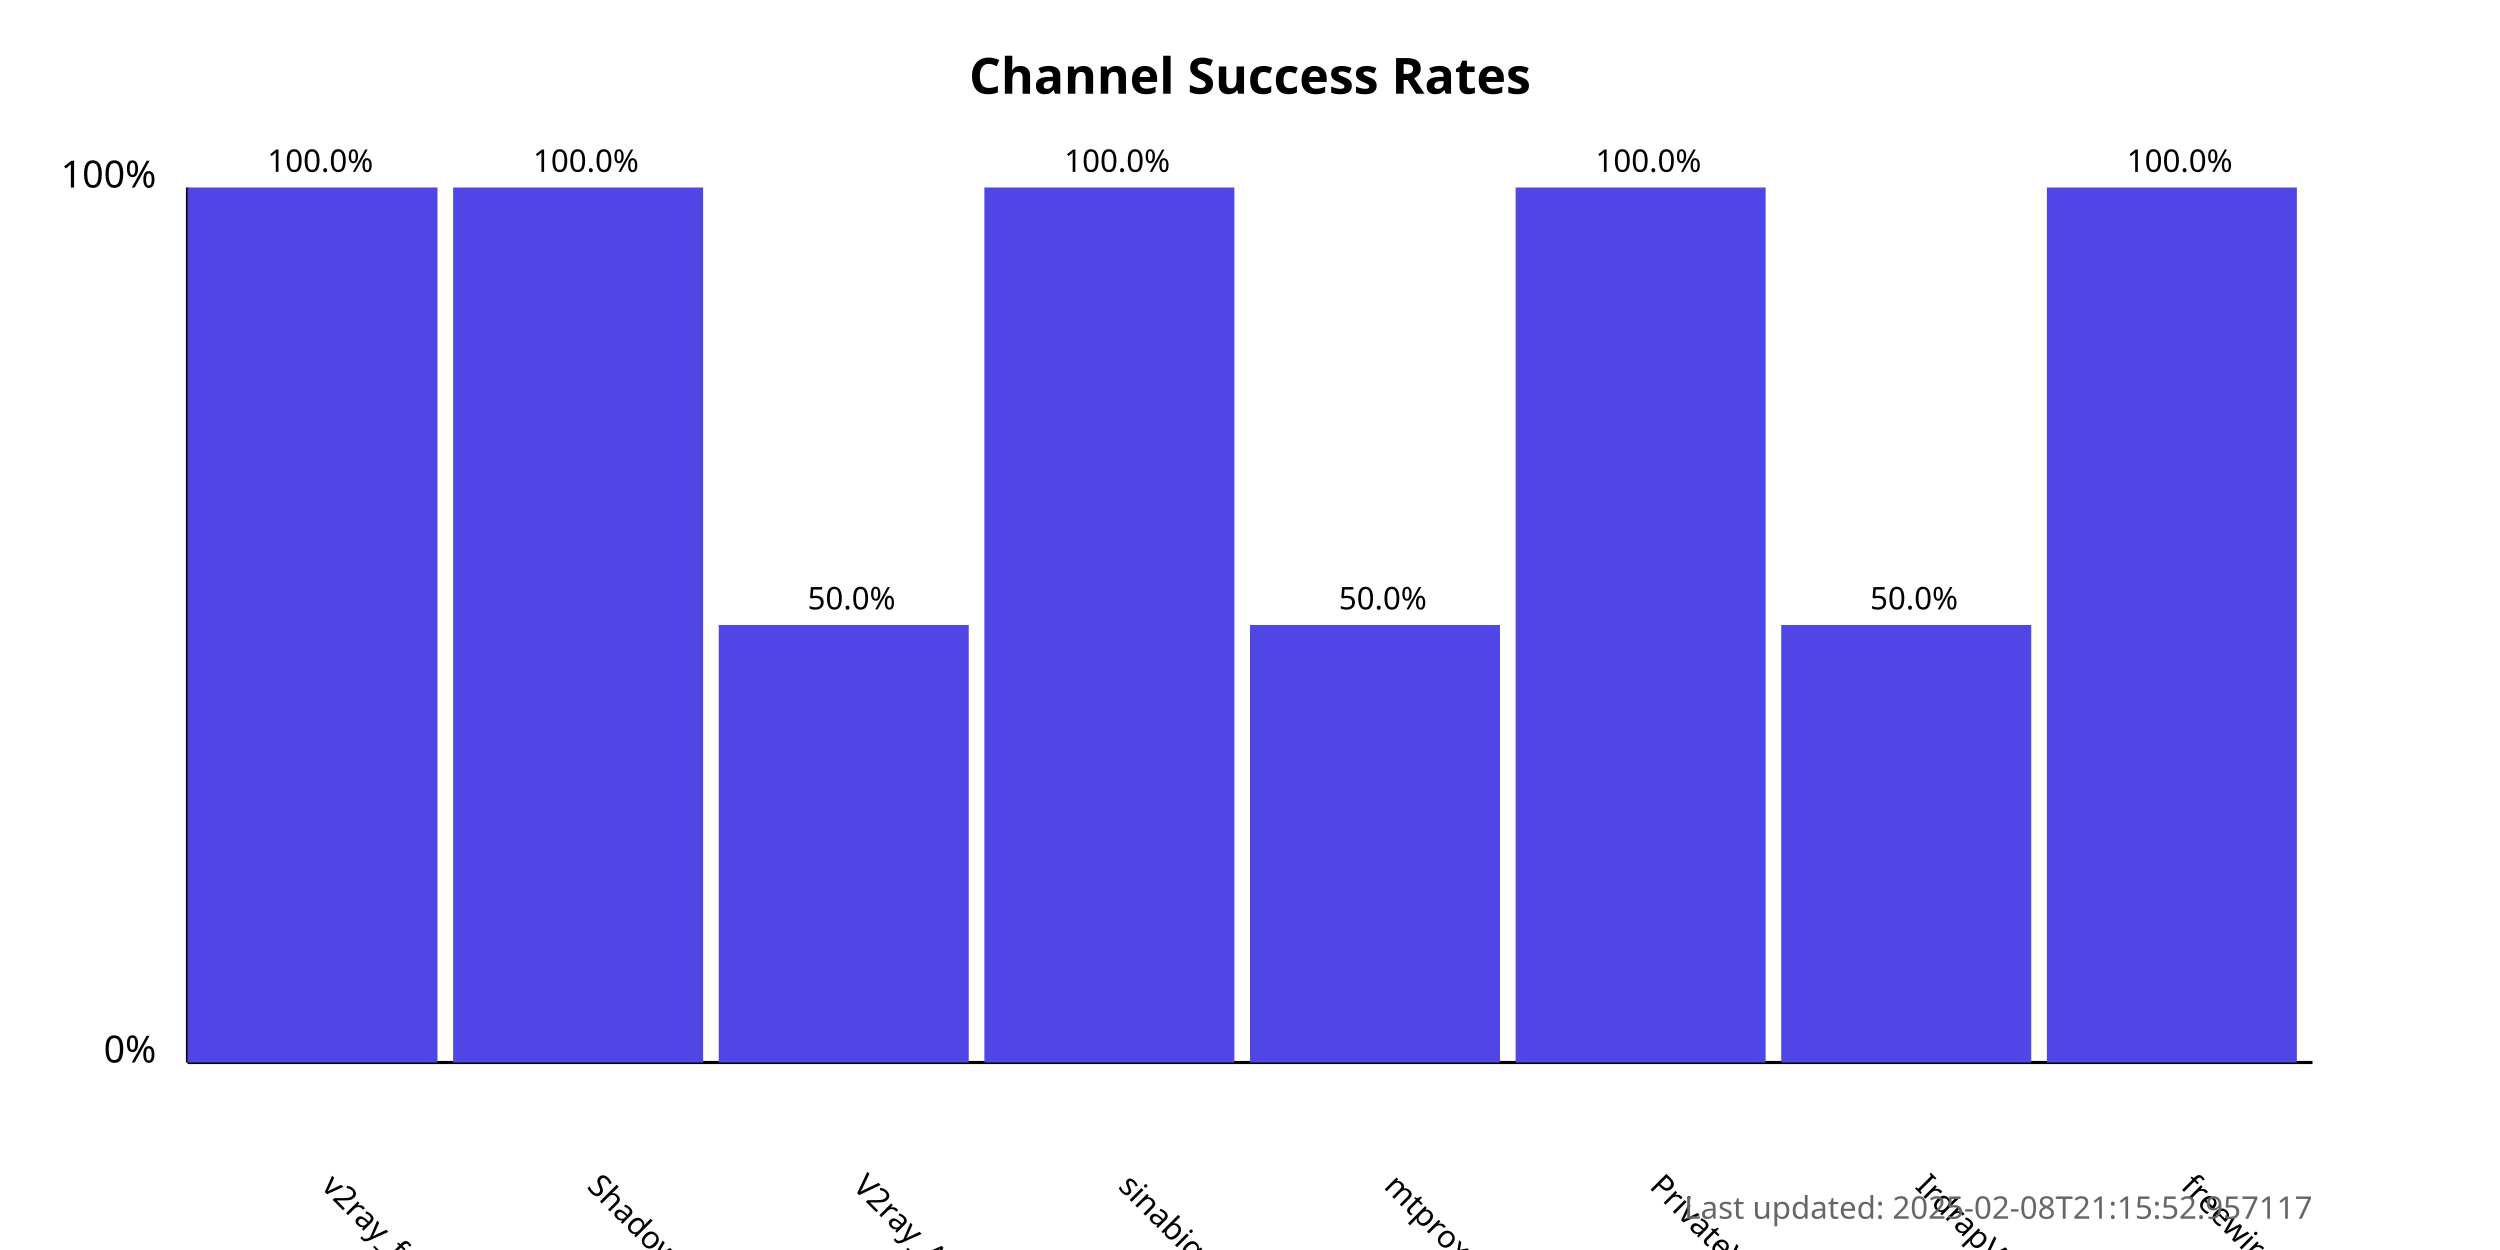
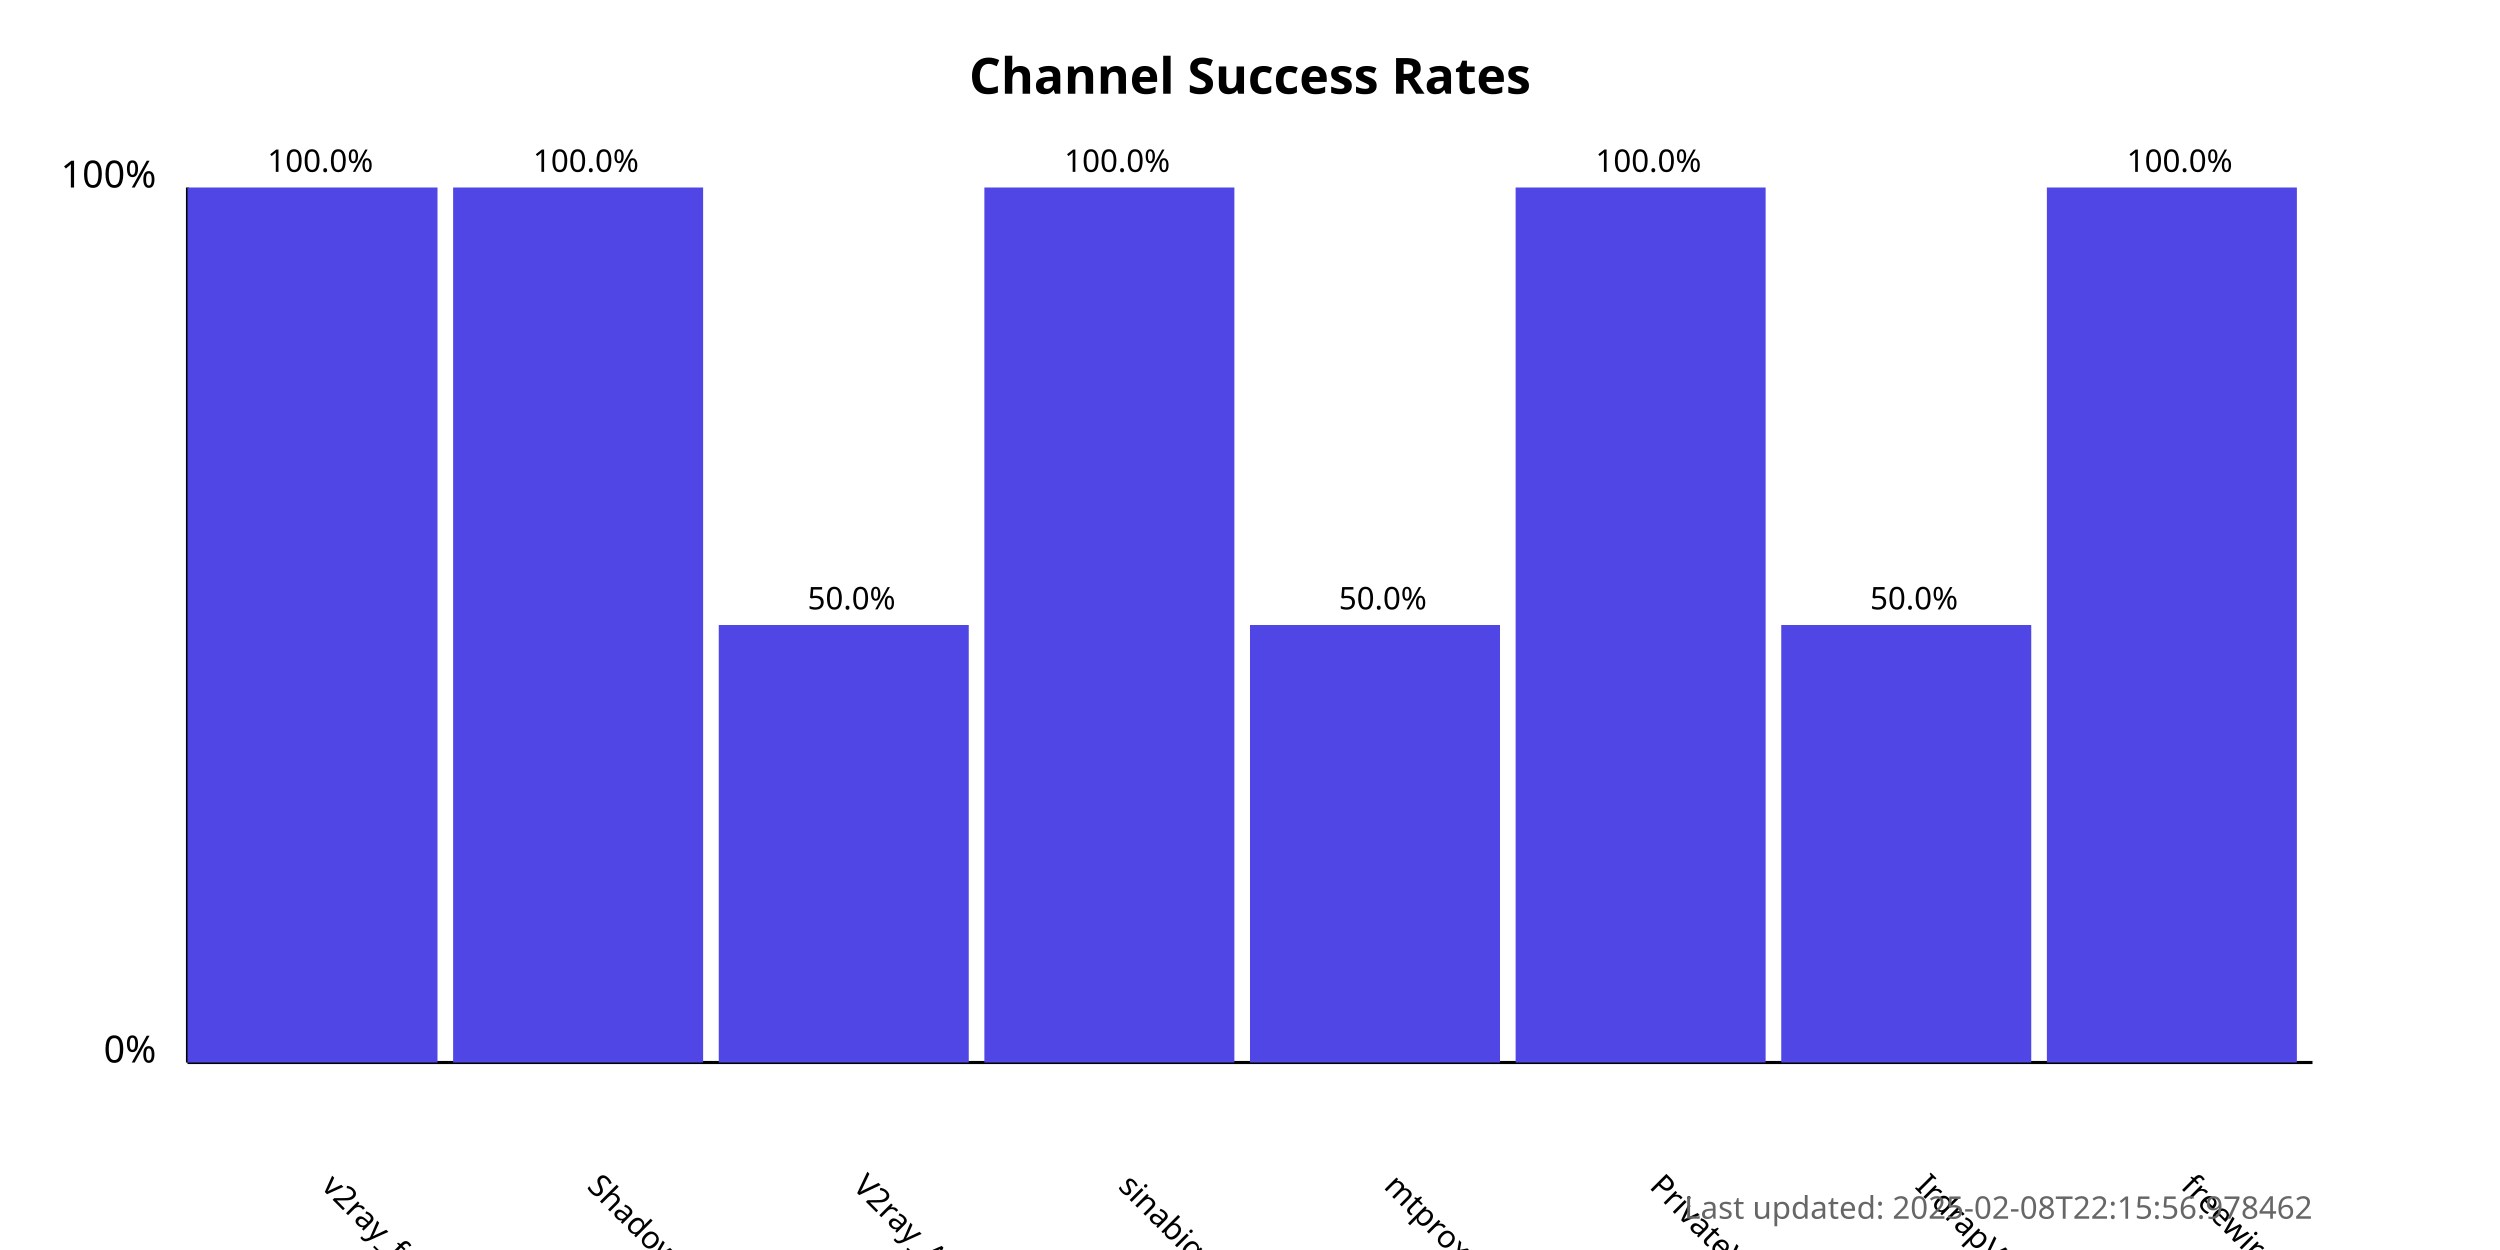
<svg xmlns="http://www.w3.org/2000/svg" width="800" height="400">
  <style>
            .chart-title { font: bold 16px sans-serif; }
            .axis-label { font: 12px sans-serif; }
            .tick-label { font: 10px sans-serif; }
            .bar { fill: #4f46e5; }
            .bar:hover { fill: #6366f1; }
            .timestamp { font: 10px sans-serif; fill: #666; }
        </style>
  <text x="400.0" y="30" text-anchor="middle" class="chart-title">
            Channel Success Rates
        </text>
  <line x1="60" y1="340" x2="60" y2="60" stroke="black" stroke-width="1" />
  <line x1="60" y1="340" x2="740" y2="340" stroke="black" stroke-width="1" />
  <text x="50" y="340" text-anchor="end" class="axis-label">0%</text>
  <text x="50" y="60" text-anchor="end" class="axis-label">100%</text>
  <g>
    <rect x="60" y="60.0" width="80.0" height="280.0" class="bar" />
    <text x="102.5" y="380" transform="rotate(45, 102.5, 380)" text-anchor="start" class="tick-label">
                v2ray_free_conf
            </text>
    <text x="102.5" y="55.0" text-anchor="middle" class="tick-label">
                100.0%
            </text>
  </g>
  <g>
    <rect x="145.0" y="60.0" width="80.0" height="280.0" class="bar" />
    <text x="187.5" y="380" transform="rotate(45, 187.5, 380)" text-anchor="start" class="tick-label">
                ShadowProxy66
            </text>
    <text x="187.5" y="55.0" text-anchor="middle" class="tick-label">
                100.0%
            </text>
  </g>
  <g>
    <rect x="230.0" y="200.0" width="80.0" height="140.0" class="bar" />
    <text x="272.5" y="380" transform="rotate(45, 272.5, 380)" text-anchor="start" class="tick-label">
                V2ray_Alpha
            </text>
    <text x="272.5" y="195.0" text-anchor="middle" class="tick-label">
                50.0%
            </text>
  </g>
  <g>
    <rect x="315.0" y="60.0" width="80.0" height="280.0" class="bar" />
    <text x="357.5" y="380" transform="rotate(45, 357.5, 380)" text-anchor="start" class="tick-label">
                sinabigo
            </text>
    <text x="357.5" y="55.0" text-anchor="middle" class="tick-label">
                100.0%
            </text>
  </g>
  <g>
    <rect x="400.0" y="200.0" width="80.0" height="140.0" class="bar" />
    <text x="442.5" y="380" transform="rotate(45, 442.5, 380)" text-anchor="start" class="tick-label">
                mtproxy_lists
            </text>
    <text x="442.5" y="195.0" text-anchor="middle" class="tick-label">
                50.0%
            </text>
  </g>
  <g>
    <rect x="485.0" y="60.0" width="80.0" height="280.0" class="bar" />
    <text x="527.5" y="380" transform="rotate(45, 527.5, 380)" text-anchor="start" class="tick-label">
                PrivateVPNs
            </text>
    <text x="527.5" y="55.0" text-anchor="middle" class="tick-label">
                100.0%
            </text>
  </g>
  <g>
    <rect x="570.0" y="200.0" width="80.0" height="140.0" class="bar" />
    <text x="612.5" y="380" transform="rotate(45, 612.5, 380)" text-anchor="start" class="tick-label">
                IrdrapVPNnews
            </text>
    <text x="612.5" y="195.0" text-anchor="middle" class="tick-label">
                50.0%
            </text>
  </g>
  <g>
    <rect x="655.0" y="60.0" width="80.0" height="280.0" class="bar" />
    <text x="697.5" y="380" transform="rotate(45, 697.5, 380)" text-anchor="start" class="tick-label">
                freewireguard
            </text>
    <text x="697.5" y="55.0" text-anchor="middle" class="tick-label">
                100.0%
            </text>
  </g>
  <text x="740" y="390" text-anchor="end" class="timestamp">
-             Last updated: 2025-02-08T21:15:52.957117
+             Last updated: 2025-02-08T22:15:56.978462
        </text>
</svg>
